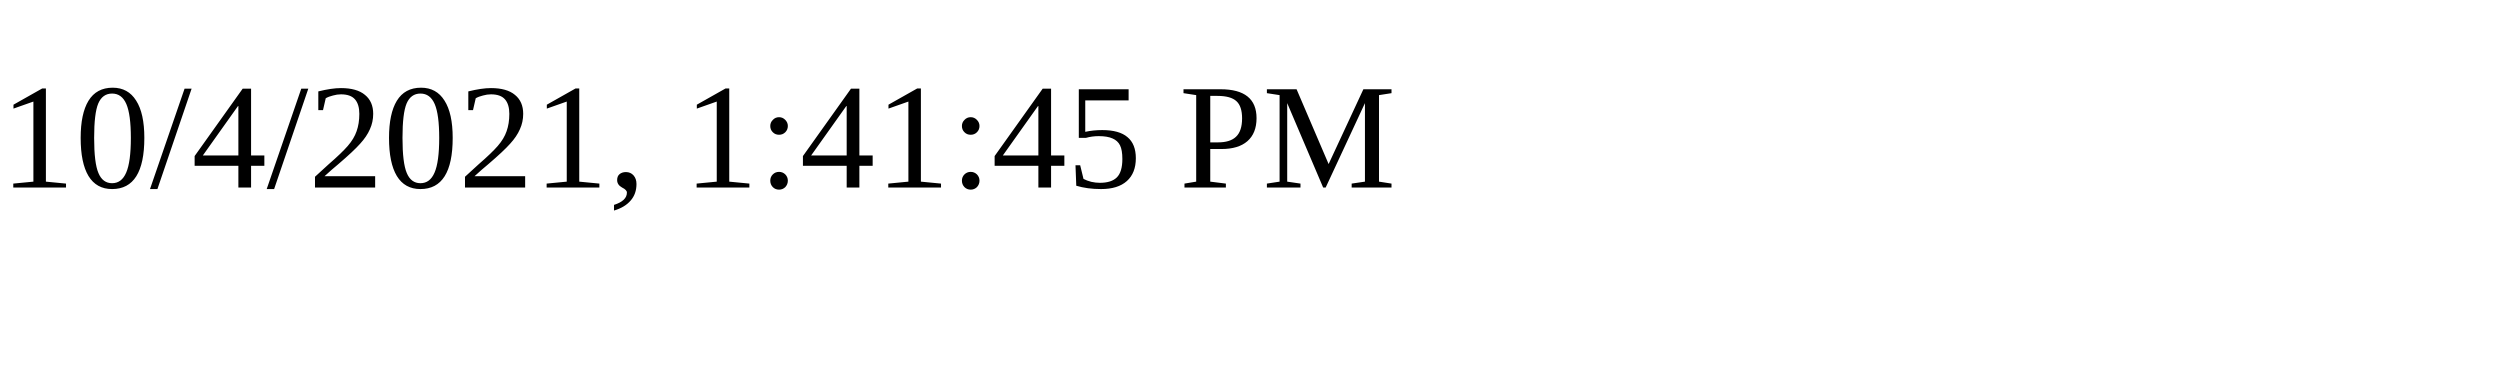
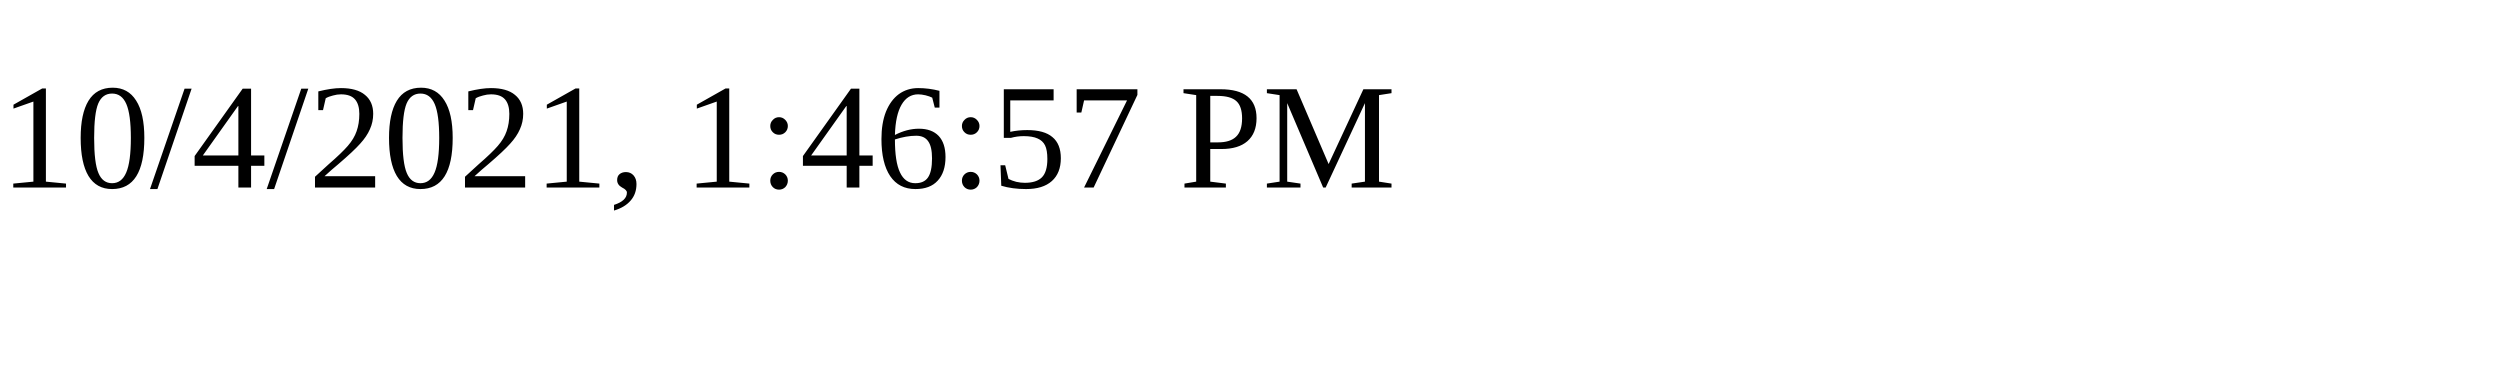
<svg xmlns="http://www.w3.org/2000/svg" height="30" width="200">
-   <text x="0" y="15">10/4/2021, 1:41:45 PM</text>
+   <text x="0" y="15">10/4/2021, 1:46:57 PM</text>
</svg>
